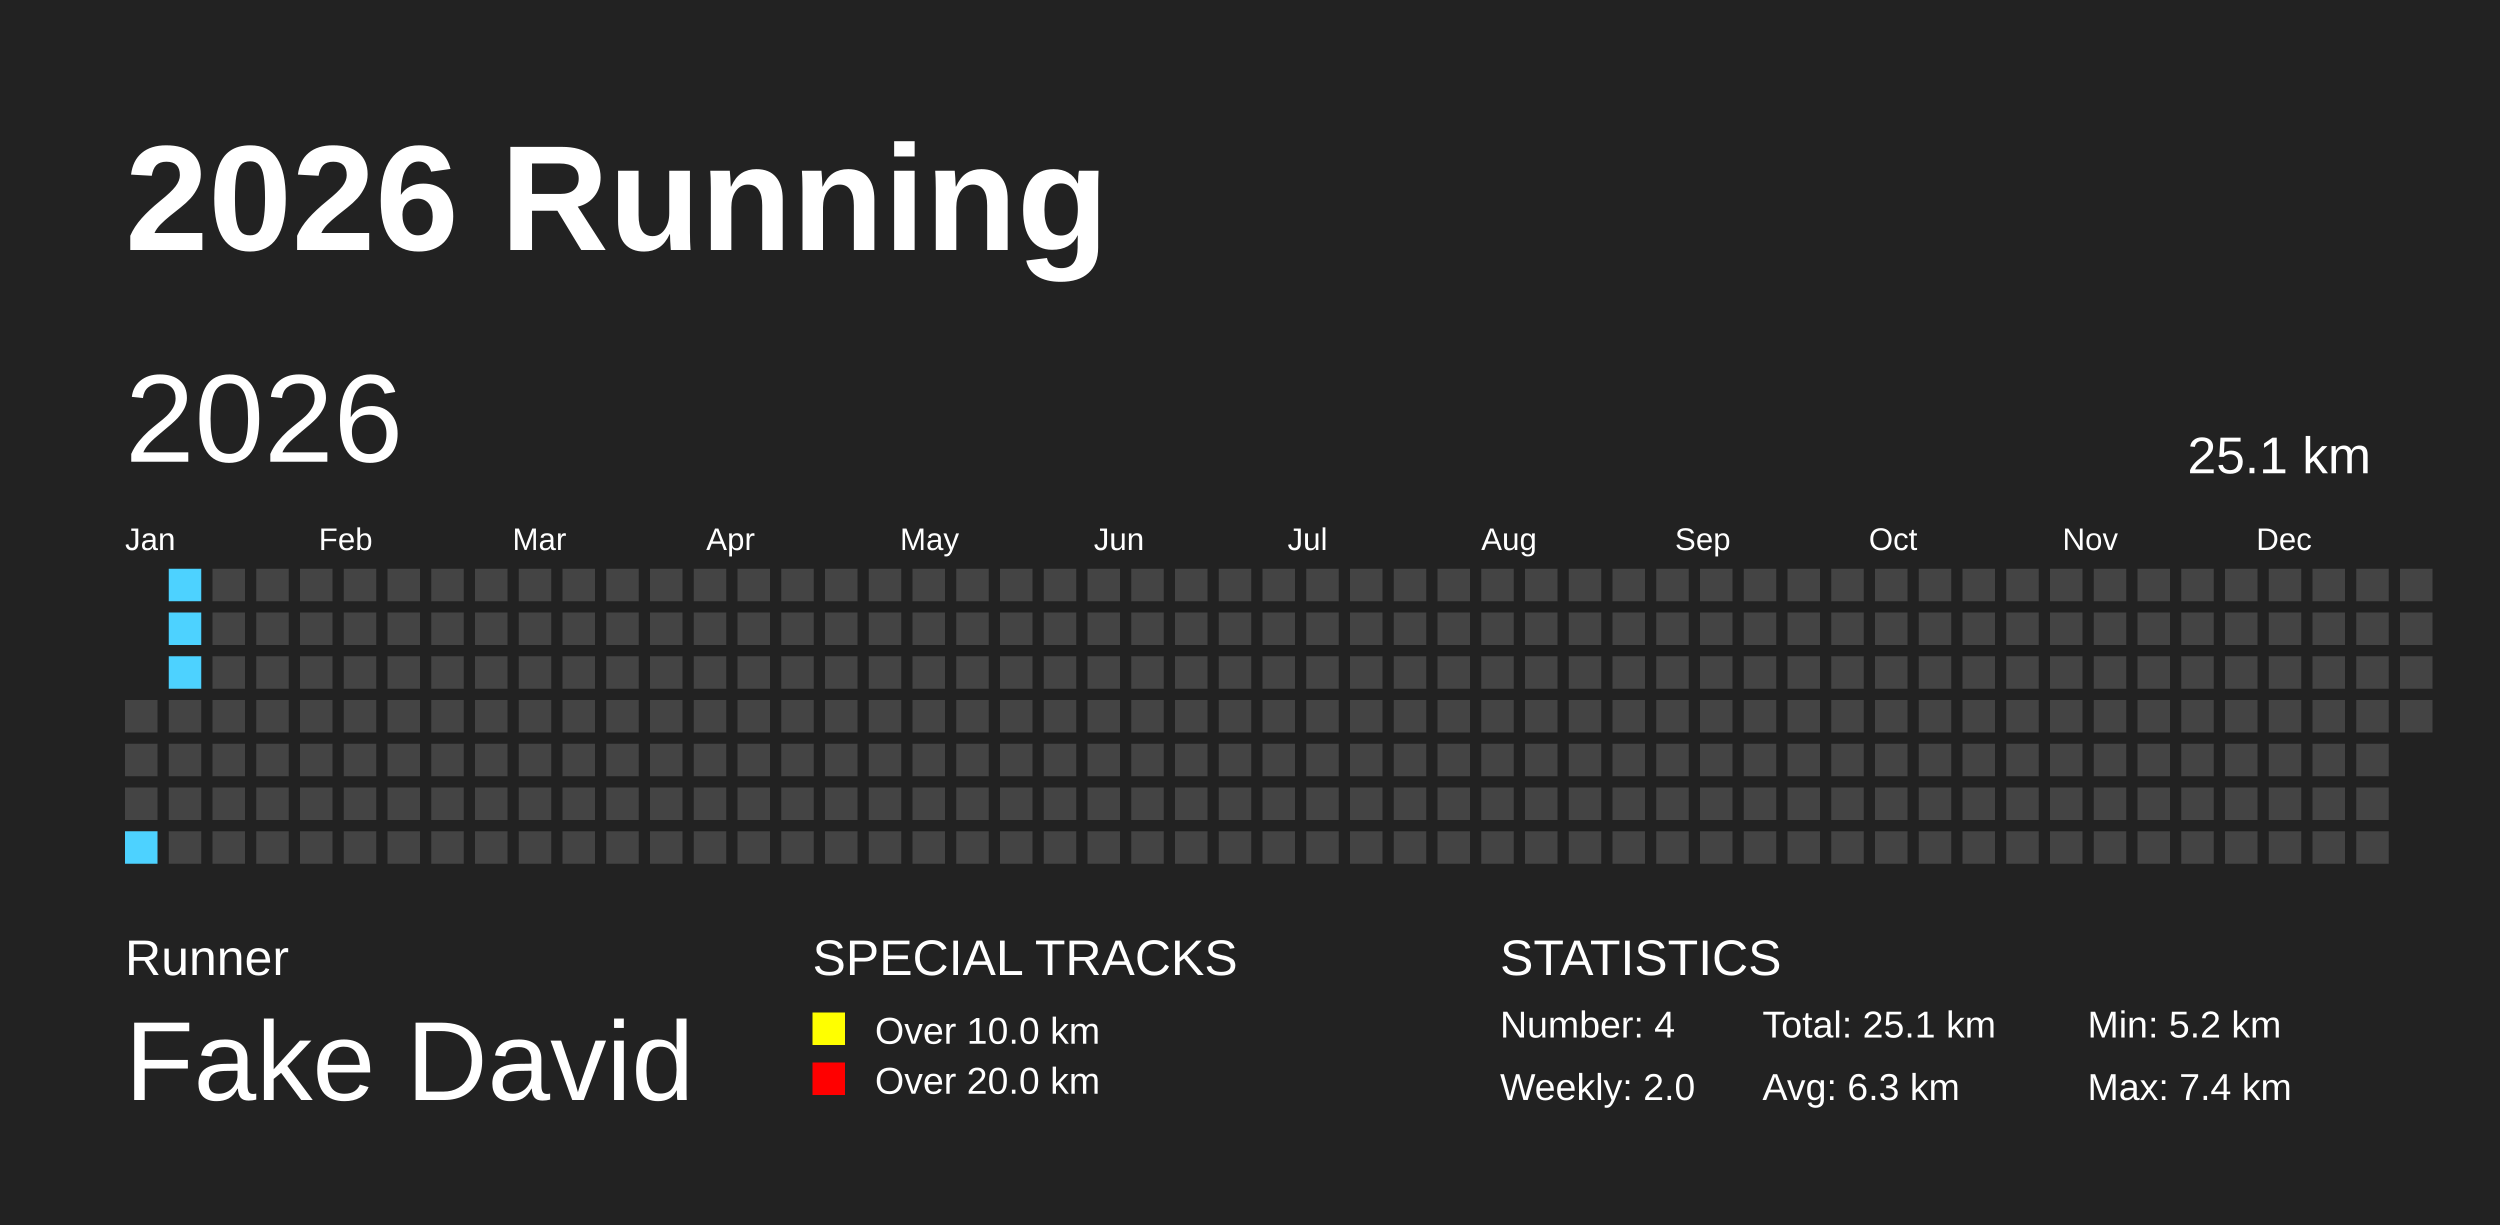
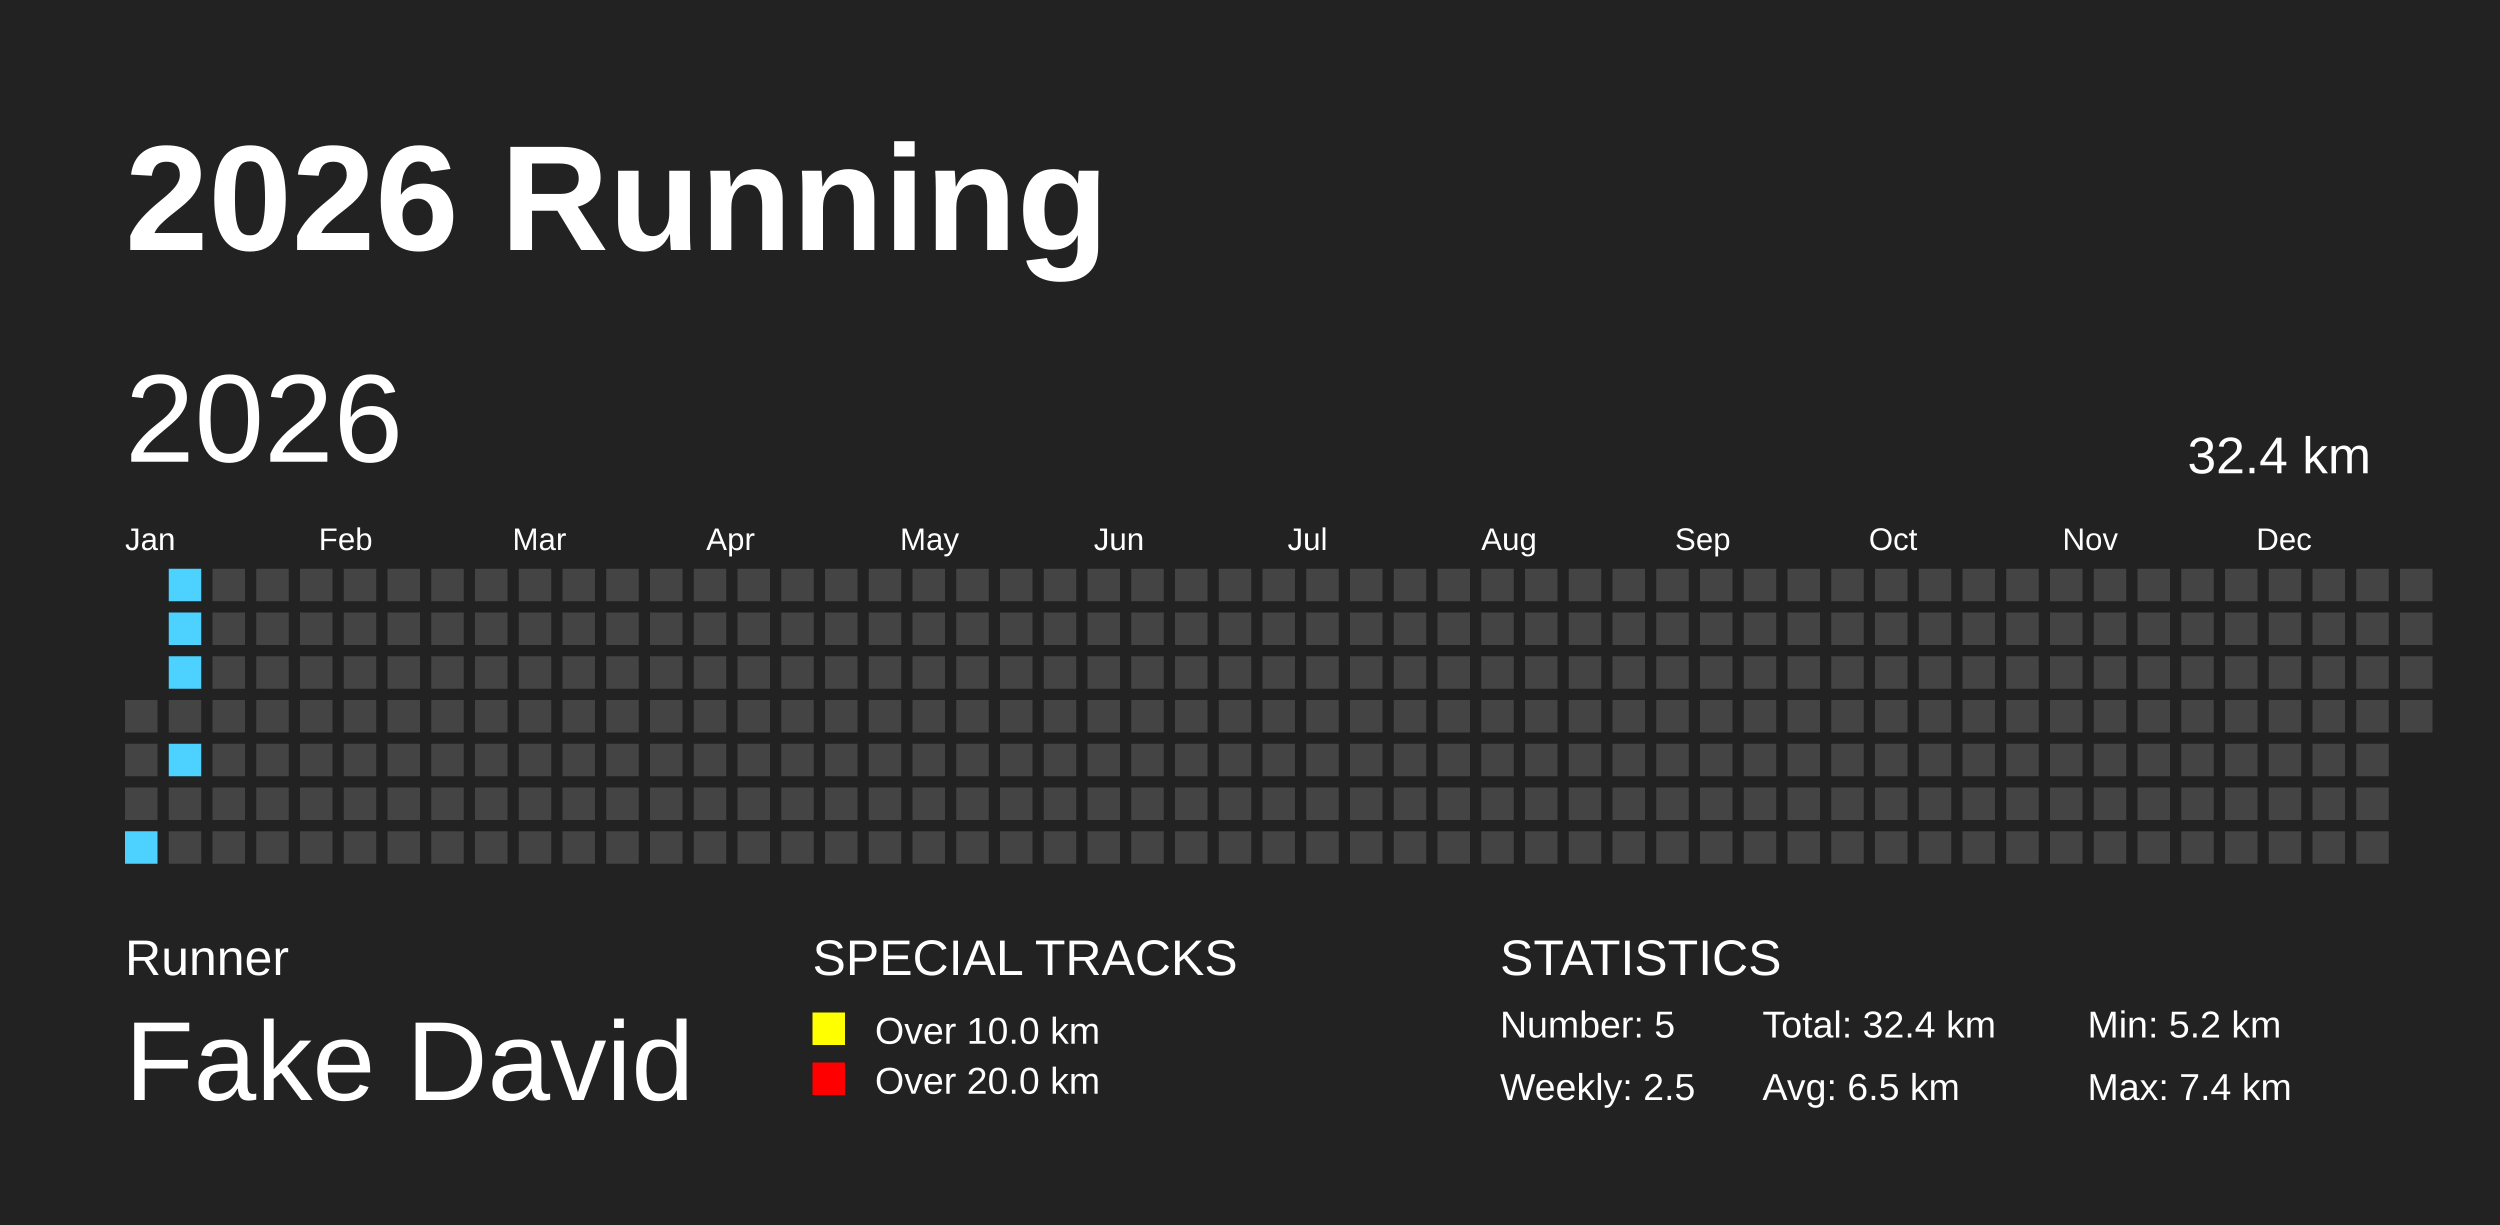
<svg xmlns="http://www.w3.org/2000/svg" baseProfile="full" height="98mm" version="1.1" viewBox="0,0,200,98" width="200mm">
  <defs />
  <rect fill="#222222" height="98" width="200" x="0" y="0" />
  <text fill="#FFFFFF" style="font-size:12px; font-family:Arial; font-weight:bold;" x="10" y="20">2026 Running</text>
  <text fill="#FFFFFF" style="font-size:4px; font-family:Arial" x="10" y="78">Runner</text>
  <text fill="#FFFFFF" style="font-size:9px; font-family:Arial" x="10" y="88">Fake David</text>
  <text fill="#FFFFFF" style="font-size:4px; font-family:Arial" x="65" y="78">SPECIAL TRACKS</text>
  <rect fill="yellow" height="2.6" width="2.6" x="65" y="81" />
  <text fill="#FFFFFF" style="font-size:3px; font-family:Arial" x="70" y="83.5">Over 10.0 km</text>
  <rect fill="red" height="2.6" width="2.6" x="65" y="85" />
  <text fill="#FFFFFF" style="font-size:3px; font-family:Arial" x="70" y="87.5">Over 20.0 km</text>
  <text fill="#FFFFFF" style="font-size:4px; font-family:Arial" x="120" y="78">STATISTICS</text>
-   <text fill="#FFFFFF" style="font-size:3px; font-family:Arial" x="120" y="83">Number: 4</text>
-   <text fill="#FFFFFF" style="font-size:3px; font-family:Arial" x="120" y="88">Weekly: 2.0</text>
-   <text fill="#FFFFFF" style="font-size:3px; font-family:Arial" x="141" y="83">Total: 25.1 km</text>
-   <text fill="#FFFFFF" style="font-size:3px; font-family:Arial" x="141" y="88">Avg: 6.3 km</text>
+   <text fill="#FFFFFF" style="font-size:3px; font-family:Arial" x="120" y="83">Number: 5</text>
+   <text fill="#FFFFFF" style="font-size:3px; font-family:Arial" x="120" y="88">Weekly: 2.5</text>
+   <text fill="#FFFFFF" style="font-size:3px; font-family:Arial" x="141" y="83">Total: 32.4 km</text>
+   <text fill="#FFFFFF" style="font-size:3px; font-family:Arial" x="141" y="88">Avg: 6.5 km</text>
  <text fill="#FFFFFF" style="font-size:3px; font-family:Arial" x="167" y="83">Min: 5.2 km</text>
  <text fill="#FFFFFF" style="font-size:3px; font-family:Arial" x="167" y="88">Max: 7.4 km</text>
  <text dominant-baseline="hanging" fill="#FFFFFF" style="font-size:10.0px; font-family:Arial;" x="10" y="30">2026</text>
-   <text dominant-baseline="hanging" fill="#FFFFFF" style="font-size:4.125px; font-family:Arial;" x="175" y="35">25.1 km</text>
+   <text dominant-baseline="hanging" fill="#FFFFFF" style="font-size:4.125px; font-family:Arial;" x="175" y="35">32.4 km</text>
  <text fill="#FFFFFF" style="font-size:2.5px; font-family:Arial" x="10.0" y="44">Jan</text>
  <text fill="#FFFFFF" style="font-size:2.5px; font-family:Arial" x="25.5" y="44">Feb</text>
  <text fill="#FFFFFF" style="font-size:2.5px; font-family:Arial" x="41.0" y="44">Mar</text>
  <text fill="#FFFFFF" style="font-size:2.5px; font-family:Arial" x="56.5" y="44">Apr</text>
  <text fill="#FFFFFF" style="font-size:2.5px; font-family:Arial" x="72.0" y="44">May</text>
  <text fill="#FFFFFF" style="font-size:2.5px; font-family:Arial" x="87.5" y="44">Jun</text>
  <text fill="#FFFFFF" style="font-size:2.5px; font-family:Arial" x="103.0" y="44">Jul</text>
  <text fill="#FFFFFF" style="font-size:2.5px; font-family:Arial" x="118.5" y="44">Aug</text>
  <text fill="#FFFFFF" style="font-size:2.5px; font-family:Arial" x="134.0" y="44">Sep</text>
  <text fill="#FFFFFF" style="font-size:2.5px; font-family:Arial" x="149.5" y="44">Oct</text>
  <text fill="#FFFFFF" style="font-size:2.5px; font-family:Arial" x="165.0" y="44">Nov</text>
  <text fill="#FFFFFF" style="font-size:2.5px; font-family:Arial" x="180.5" y="44">Dec</text>
  <rect fill="#444444" height="2.6" width="2.6" x="10.0" y="56.0" />
  <rect fill="#444444" height="2.6" width="2.6" x="10.0" y="59.5" />
  <rect fill="#444444" height="2.6" width="2.6" x="10.0" y="63.0" />
  <rect fill="#4DD2FF" height="2.6" width="2.6" x="10.0" y="66.5" />
  <rect fill="#4DD2FF" height="2.6" width="2.6" x="13.5" y="45.5" />
  <rect fill="#4DD2FF" height="2.6" width="2.6" x="13.5" y="49.0" />
  <rect fill="#4DD2FF" height="2.6" width="2.6" x="13.5" y="52.5" />
  <rect fill="#444444" height="2.6" width="2.6" x="13.5" y="56.0" />
-   <rect fill="#444444" height="2.6" width="2.6" x="13.5" y="59.5" />
+   <rect fill="#4DD2FF" height="2.6" width="2.6" x="13.5" y="59.5" />
  <rect fill="#444444" height="2.6" width="2.6" x="13.5" y="63.0" />
  <rect fill="#444444" height="2.6" width="2.6" x="13.5" y="66.5" />
  <rect fill="#444444" height="2.6" width="2.6" x="17.0" y="45.5" />
  <rect fill="#444444" height="2.6" width="2.6" x="17.0" y="49.0" />
  <rect fill="#444444" height="2.6" width="2.6" x="17.0" y="52.5" />
  <rect fill="#444444" height="2.6" width="2.6" x="17.0" y="56.0" />
  <rect fill="#444444" height="2.6" width="2.6" x="17.0" y="59.5" />
  <rect fill="#444444" height="2.6" width="2.6" x="17.0" y="63.0" />
  <rect fill="#444444" height="2.6" width="2.6" x="17.0" y="66.5" />
  <rect fill="#444444" height="2.6" width="2.6" x="20.5" y="45.5" />
  <rect fill="#444444" height="2.6" width="2.6" x="20.5" y="49.0" />
  <rect fill="#444444" height="2.6" width="2.6" x="20.5" y="52.5" />
  <rect fill="#444444" height="2.6" width="2.6" x="20.5" y="56.0" />
  <rect fill="#444444" height="2.6" width="2.6" x="20.5" y="59.5" />
  <rect fill="#444444" height="2.6" width="2.6" x="20.5" y="63.0" />
  <rect fill="#444444" height="2.6" width="2.6" x="20.5" y="66.5" />
  <rect fill="#444444" height="2.6" width="2.6" x="24.0" y="45.5" />
  <rect fill="#444444" height="2.6" width="2.6" x="24.0" y="49.0" />
  <rect fill="#444444" height="2.6" width="2.6" x="24.0" y="52.5" />
  <rect fill="#444444" height="2.6" width="2.6" x="24.0" y="56.0" />
  <rect fill="#444444" height="2.6" width="2.6" x="24.0" y="59.5" />
  <rect fill="#444444" height="2.6" width="2.6" x="24.0" y="63.0" />
  <rect fill="#444444" height="2.6" width="2.6" x="24.0" y="66.5" />
  <rect fill="#444444" height="2.6" width="2.6" x="27.5" y="45.5" />
  <rect fill="#444444" height="2.6" width="2.6" x="27.5" y="49.0" />
  <rect fill="#444444" height="2.6" width="2.6" x="27.5" y="52.5" />
  <rect fill="#444444" height="2.6" width="2.6" x="27.5" y="56.0" />
  <rect fill="#444444" height="2.6" width="2.6" x="27.5" y="59.5" />
  <rect fill="#444444" height="2.6" width="2.6" x="27.5" y="63.0" />
  <rect fill="#444444" height="2.6" width="2.6" x="27.5" y="66.5" />
  <rect fill="#444444" height="2.6" width="2.6" x="31.0" y="45.5" />
  <rect fill="#444444" height="2.6" width="2.6" x="31.0" y="49.0" />
  <rect fill="#444444" height="2.6" width="2.6" x="31.0" y="52.5" />
  <rect fill="#444444" height="2.6" width="2.6" x="31.0" y="56.0" />
  <rect fill="#444444" height="2.6" width="2.6" x="31.0" y="59.5" />
  <rect fill="#444444" height="2.6" width="2.6" x="31.0" y="63.0" />
  <rect fill="#444444" height="2.6" width="2.6" x="31.0" y="66.5" />
  <rect fill="#444444" height="2.6" width="2.6" x="34.5" y="45.5" />
  <rect fill="#444444" height="2.6" width="2.6" x="34.5" y="49.0" />
  <rect fill="#444444" height="2.6" width="2.6" x="34.5" y="52.5" />
  <rect fill="#444444" height="2.6" width="2.6" x="34.5" y="56.0" />
  <rect fill="#444444" height="2.6" width="2.6" x="34.5" y="59.5" />
  <rect fill="#444444" height="2.6" width="2.6" x="34.5" y="63.0" />
  <rect fill="#444444" height="2.6" width="2.6" x="34.5" y="66.5" />
  <rect fill="#444444" height="2.6" width="2.6" x="38.0" y="45.5" />
  <rect fill="#444444" height="2.6" width="2.6" x="38.0" y="49.0" />
  <rect fill="#444444" height="2.6" width="2.6" x="38.0" y="52.5" />
  <rect fill="#444444" height="2.6" width="2.6" x="38.0" y="56.0" />
  <rect fill="#444444" height="2.6" width="2.6" x="38.0" y="59.5" />
  <rect fill="#444444" height="2.6" width="2.6" x="38.0" y="63.0" />
  <rect fill="#444444" height="2.6" width="2.6" x="38.0" y="66.5" />
  <rect fill="#444444" height="2.6" width="2.6" x="41.5" y="45.5" />
  <rect fill="#444444" height="2.6" width="2.6" x="41.5" y="49.0" />
  <rect fill="#444444" height="2.6" width="2.6" x="41.5" y="52.5" />
  <rect fill="#444444" height="2.6" width="2.6" x="41.5" y="56.0" />
  <rect fill="#444444" height="2.6" width="2.6" x="41.5" y="59.5" />
  <rect fill="#444444" height="2.6" width="2.6" x="41.5" y="63.0" />
  <rect fill="#444444" height="2.6" width="2.6" x="41.5" y="66.5" />
  <rect fill="#444444" height="2.6" width="2.6" x="45.0" y="45.5" />
  <rect fill="#444444" height="2.6" width="2.6" x="45.0" y="49.0" />
  <rect fill="#444444" height="2.6" width="2.6" x="45.0" y="52.5" />
  <rect fill="#444444" height="2.6" width="2.6" x="45.0" y="56.0" />
  <rect fill="#444444" height="2.6" width="2.6" x="45.0" y="59.5" />
  <rect fill="#444444" height="2.6" width="2.6" x="45.0" y="63.0" />
  <rect fill="#444444" height="2.6" width="2.6" x="45.0" y="66.5" />
  <rect fill="#444444" height="2.6" width="2.6" x="48.5" y="45.5" />
  <rect fill="#444444" height="2.6" width="2.6" x="48.5" y="49.0" />
  <rect fill="#444444" height="2.6" width="2.6" x="48.5" y="52.5" />
  <rect fill="#444444" height="2.6" width="2.6" x="48.5" y="56.0" />
  <rect fill="#444444" height="2.6" width="2.6" x="48.5" y="59.5" />
  <rect fill="#444444" height="2.6" width="2.6" x="48.5" y="63.0" />
  <rect fill="#444444" height="2.6" width="2.6" x="48.5" y="66.5" />
  <rect fill="#444444" height="2.6" width="2.6" x="52.0" y="45.5" />
  <rect fill="#444444" height="2.6" width="2.6" x="52.0" y="49.0" />
  <rect fill="#444444" height="2.6" width="2.6" x="52.0" y="52.5" />
  <rect fill="#444444" height="2.6" width="2.6" x="52.0" y="56.0" />
  <rect fill="#444444" height="2.6" width="2.6" x="52.0" y="59.5" />
  <rect fill="#444444" height="2.6" width="2.6" x="52.0" y="63.0" />
  <rect fill="#444444" height="2.6" width="2.6" x="52.0" y="66.5" />
  <rect fill="#444444" height="2.6" width="2.6" x="55.5" y="45.5" />
  <rect fill="#444444" height="2.6" width="2.6" x="55.5" y="49.0" />
  <rect fill="#444444" height="2.6" width="2.6" x="55.5" y="52.5" />
  <rect fill="#444444" height="2.6" width="2.6" x="55.5" y="56.0" />
  <rect fill="#444444" height="2.6" width="2.6" x="55.5" y="59.5" />
  <rect fill="#444444" height="2.6" width="2.6" x="55.5" y="63.0" />
  <rect fill="#444444" height="2.6" width="2.6" x="55.5" y="66.5" />
  <rect fill="#444444" height="2.6" width="2.6" x="59.0" y="45.5" />
  <rect fill="#444444" height="2.6" width="2.6" x="59.0" y="49.0" />
  <rect fill="#444444" height="2.6" width="2.6" x="59.0" y="52.5" />
  <rect fill="#444444" height="2.6" width="2.6" x="59.0" y="56.0" />
  <rect fill="#444444" height="2.6" width="2.6" x="59.0" y="59.5" />
  <rect fill="#444444" height="2.6" width="2.6" x="59.0" y="63.0" />
  <rect fill="#444444" height="2.6" width="2.6" x="59.0" y="66.5" />
  <rect fill="#444444" height="2.6" width="2.6" x="62.5" y="45.5" />
  <rect fill="#444444" height="2.6" width="2.6" x="62.5" y="49.0" />
  <rect fill="#444444" height="2.6" width="2.6" x="62.5" y="52.5" />
  <rect fill="#444444" height="2.6" width="2.6" x="62.5" y="56.0" />
  <rect fill="#444444" height="2.6" width="2.6" x="62.5" y="59.5" />
  <rect fill="#444444" height="2.6" width="2.6" x="62.5" y="63.0" />
  <rect fill="#444444" height="2.6" width="2.6" x="62.5" y="66.5" />
  <rect fill="#444444" height="2.6" width="2.6" x="66.0" y="45.5" />
  <rect fill="#444444" height="2.6" width="2.6" x="66.0" y="49.0" />
  <rect fill="#444444" height="2.6" width="2.6" x="66.0" y="52.5" />
  <rect fill="#444444" height="2.6" width="2.6" x="66.0" y="56.0" />
  <rect fill="#444444" height="2.6" width="2.6" x="66.0" y="59.5" />
  <rect fill="#444444" height="2.6" width="2.6" x="66.0" y="63.0" />
  <rect fill="#444444" height="2.6" width="2.6" x="66.0" y="66.5" />
  <rect fill="#444444" height="2.6" width="2.6" x="69.5" y="45.5" />
  <rect fill="#444444" height="2.6" width="2.6" x="69.5" y="49.0" />
  <rect fill="#444444" height="2.6" width="2.6" x="69.5" y="52.5" />
  <rect fill="#444444" height="2.6" width="2.6" x="69.5" y="56.0" />
  <rect fill="#444444" height="2.6" width="2.6" x="69.5" y="59.5" />
  <rect fill="#444444" height="2.6" width="2.6" x="69.5" y="63.0" />
  <rect fill="#444444" height="2.6" width="2.6" x="69.5" y="66.5" />
  <rect fill="#444444" height="2.6" width="2.6" x="73.0" y="45.5" />
  <rect fill="#444444" height="2.6" width="2.6" x="73.0" y="49.0" />
  <rect fill="#444444" height="2.6" width="2.6" x="73.0" y="52.5" />
  <rect fill="#444444" height="2.6" width="2.6" x="73.0" y="56.0" />
  <rect fill="#444444" height="2.6" width="2.6" x="73.0" y="59.5" />
  <rect fill="#444444" height="2.6" width="2.6" x="73.0" y="63.0" />
  <rect fill="#444444" height="2.6" width="2.6" x="73.0" y="66.5" />
  <rect fill="#444444" height="2.6" width="2.6" x="76.5" y="45.5" />
  <rect fill="#444444" height="2.6" width="2.6" x="76.5" y="49.0" />
  <rect fill="#444444" height="2.6" width="2.6" x="76.5" y="52.5" />
  <rect fill="#444444" height="2.6" width="2.6" x="76.5" y="56.0" />
  <rect fill="#444444" height="2.6" width="2.6" x="76.5" y="59.5" />
  <rect fill="#444444" height="2.6" width="2.6" x="76.5" y="63.0" />
  <rect fill="#444444" height="2.6" width="2.6" x="76.5" y="66.5" />
  <rect fill="#444444" height="2.6" width="2.6" x="80.0" y="45.5" />
  <rect fill="#444444" height="2.6" width="2.6" x="80.0" y="49.0" />
  <rect fill="#444444" height="2.6" width="2.6" x="80.0" y="52.5" />
  <rect fill="#444444" height="2.6" width="2.6" x="80.0" y="56.0" />
  <rect fill="#444444" height="2.6" width="2.6" x="80.0" y="59.5" />
  <rect fill="#444444" height="2.6" width="2.6" x="80.0" y="63.0" />
  <rect fill="#444444" height="2.6" width="2.6" x="80.0" y="66.5" />
  <rect fill="#444444" height="2.6" width="2.6" x="83.5" y="45.5" />
  <rect fill="#444444" height="2.6" width="2.6" x="83.5" y="49.0" />
  <rect fill="#444444" height="2.6" width="2.6" x="83.5" y="52.5" />
  <rect fill="#444444" height="2.6" width="2.6" x="83.5" y="56.0" />
  <rect fill="#444444" height="2.6" width="2.6" x="83.5" y="59.5" />
  <rect fill="#444444" height="2.6" width="2.6" x="83.5" y="63.0" />
  <rect fill="#444444" height="2.6" width="2.6" x="83.5" y="66.5" />
  <rect fill="#444444" height="2.6" width="2.6" x="87.0" y="45.5" />
  <rect fill="#444444" height="2.6" width="2.6" x="87.0" y="49.0" />
  <rect fill="#444444" height="2.6" width="2.6" x="87.0" y="52.5" />
  <rect fill="#444444" height="2.6" width="2.6" x="87.0" y="56.0" />
  <rect fill="#444444" height="2.6" width="2.6" x="87.0" y="59.5" />
  <rect fill="#444444" height="2.6" width="2.6" x="87.0" y="63.0" />
  <rect fill="#444444" height="2.6" width="2.6" x="87.0" y="66.5" />
  <rect fill="#444444" height="2.6" width="2.6" x="90.5" y="45.5" />
  <rect fill="#444444" height="2.6" width="2.6" x="90.5" y="49.0" />
  <rect fill="#444444" height="2.6" width="2.6" x="90.5" y="52.5" />
  <rect fill="#444444" height="2.6" width="2.6" x="90.5" y="56.0" />
  <rect fill="#444444" height="2.6" width="2.6" x="90.5" y="59.5" />
  <rect fill="#444444" height="2.6" width="2.6" x="90.5" y="63.0" />
  <rect fill="#444444" height="2.6" width="2.6" x="90.5" y="66.5" />
  <rect fill="#444444" height="2.6" width="2.6" x="94.0" y="45.5" />
  <rect fill="#444444" height="2.6" width="2.6" x="94.0" y="49.0" />
  <rect fill="#444444" height="2.6" width="2.6" x="94.0" y="52.5" />
  <rect fill="#444444" height="2.6" width="2.6" x="94.0" y="56.0" />
  <rect fill="#444444" height="2.6" width="2.6" x="94.0" y="59.5" />
  <rect fill="#444444" height="2.6" width="2.6" x="94.0" y="63.0" />
  <rect fill="#444444" height="2.6" width="2.6" x="94.0" y="66.5" />
  <rect fill="#444444" height="2.6" width="2.6" x="97.5" y="45.5" />
  <rect fill="#444444" height="2.6" width="2.6" x="97.5" y="49.0" />
  <rect fill="#444444" height="2.6" width="2.6" x="97.5" y="52.5" />
  <rect fill="#444444" height="2.6" width="2.6" x="97.5" y="56.0" />
  <rect fill="#444444" height="2.6" width="2.6" x="97.5" y="59.5" />
  <rect fill="#444444" height="2.6" width="2.6" x="97.5" y="63.0" />
  <rect fill="#444444" height="2.6" width="2.6" x="97.5" y="66.5" />
  <rect fill="#444444" height="2.6" width="2.6" x="101.0" y="45.5" />
  <rect fill="#444444" height="2.6" width="2.6" x="101.0" y="49.0" />
  <rect fill="#444444" height="2.6" width="2.6" x="101.0" y="52.5" />
  <rect fill="#444444" height="2.6" width="2.6" x="101.0" y="56.0" />
  <rect fill="#444444" height="2.6" width="2.6" x="101.0" y="59.5" />
  <rect fill="#444444" height="2.6" width="2.6" x="101.0" y="63.0" />
  <rect fill="#444444" height="2.6" width="2.6" x="101.0" y="66.5" />
  <rect fill="#444444" height="2.6" width="2.6" x="104.5" y="45.5" />
  <rect fill="#444444" height="2.6" width="2.6" x="104.5" y="49.0" />
  <rect fill="#444444" height="2.6" width="2.6" x="104.5" y="52.5" />
  <rect fill="#444444" height="2.6" width="2.6" x="104.5" y="56.0" />
  <rect fill="#444444" height="2.6" width="2.6" x="104.5" y="59.5" />
  <rect fill="#444444" height="2.6" width="2.6" x="104.5" y="63.0" />
  <rect fill="#444444" height="2.6" width="2.6" x="104.5" y="66.5" />
  <rect fill="#444444" height="2.6" width="2.6" x="108.0" y="45.5" />
  <rect fill="#444444" height="2.6" width="2.6" x="108.0" y="49.0" />
  <rect fill="#444444" height="2.6" width="2.6" x="108.0" y="52.5" />
  <rect fill="#444444" height="2.6" width="2.6" x="108.0" y="56.0" />
  <rect fill="#444444" height="2.6" width="2.6" x="108.0" y="59.5" />
  <rect fill="#444444" height="2.6" width="2.6" x="108.0" y="63.0" />
  <rect fill="#444444" height="2.6" width="2.6" x="108.0" y="66.5" />
  <rect fill="#444444" height="2.6" width="2.6" x="111.5" y="45.5" />
  <rect fill="#444444" height="2.6" width="2.6" x="111.5" y="49.0" />
  <rect fill="#444444" height="2.6" width="2.6" x="111.5" y="52.5" />
  <rect fill="#444444" height="2.6" width="2.6" x="111.5" y="56.0" />
  <rect fill="#444444" height="2.6" width="2.6" x="111.5" y="59.5" />
  <rect fill="#444444" height="2.6" width="2.6" x="111.5" y="63.0" />
  <rect fill="#444444" height="2.6" width="2.6" x="111.5" y="66.5" />
  <rect fill="#444444" height="2.6" width="2.6" x="115.0" y="45.5" />
  <rect fill="#444444" height="2.6" width="2.6" x="115.0" y="49.0" />
  <rect fill="#444444" height="2.6" width="2.6" x="115.0" y="52.5" />
  <rect fill="#444444" height="2.6" width="2.6" x="115.0" y="56.0" />
  <rect fill="#444444" height="2.6" width="2.6" x="115.0" y="59.5" />
  <rect fill="#444444" height="2.6" width="2.6" x="115.0" y="63.0" />
  <rect fill="#444444" height="2.6" width="2.6" x="115.0" y="66.5" />
  <rect fill="#444444" height="2.6" width="2.6" x="118.5" y="45.5" />
  <rect fill="#444444" height="2.6" width="2.6" x="118.5" y="49.0" />
  <rect fill="#444444" height="2.6" width="2.6" x="118.5" y="52.5" />
  <rect fill="#444444" height="2.6" width="2.6" x="118.5" y="56.0" />
  <rect fill="#444444" height="2.6" width="2.6" x="118.5" y="59.5" />
  <rect fill="#444444" height="2.6" width="2.6" x="118.5" y="63.0" />
  <rect fill="#444444" height="2.6" width="2.6" x="118.5" y="66.5" />
  <rect fill="#444444" height="2.6" width="2.6" x="122.0" y="45.5" />
  <rect fill="#444444" height="2.6" width="2.6" x="122.0" y="49.0" />
  <rect fill="#444444" height="2.6" width="2.6" x="122.0" y="52.5" />
  <rect fill="#444444" height="2.6" width="2.6" x="122.0" y="56.0" />
  <rect fill="#444444" height="2.6" width="2.6" x="122.0" y="59.5" />
  <rect fill="#444444" height="2.6" width="2.6" x="122.0" y="63.0" />
  <rect fill="#444444" height="2.6" width="2.6" x="122.0" y="66.5" />
  <rect fill="#444444" height="2.6" width="2.6" x="125.5" y="45.5" />
  <rect fill="#444444" height="2.6" width="2.6" x="125.5" y="49.0" />
  <rect fill="#444444" height="2.6" width="2.6" x="125.5" y="52.5" />
  <rect fill="#444444" height="2.6" width="2.6" x="125.5" y="56.0" />
  <rect fill="#444444" height="2.6" width="2.6" x="125.5" y="59.5" />
  <rect fill="#444444" height="2.6" width="2.6" x="125.5" y="63.0" />
  <rect fill="#444444" height="2.6" width="2.6" x="125.5" y="66.5" />
  <rect fill="#444444" height="2.6" width="2.6" x="129.0" y="45.5" />
  <rect fill="#444444" height="2.6" width="2.6" x="129.0" y="49.0" />
  <rect fill="#444444" height="2.6" width="2.6" x="129.0" y="52.5" />
  <rect fill="#444444" height="2.6" width="2.6" x="129.0" y="56.0" />
  <rect fill="#444444" height="2.6" width="2.6" x="129.0" y="59.5" />
  <rect fill="#444444" height="2.6" width="2.6" x="129.0" y="63.0" />
  <rect fill="#444444" height="2.6" width="2.6" x="129.0" y="66.5" />
  <rect fill="#444444" height="2.6" width="2.6" x="132.5" y="45.5" />
  <rect fill="#444444" height="2.6" width="2.6" x="132.5" y="49.0" />
  <rect fill="#444444" height="2.6" width="2.6" x="132.5" y="52.5" />
  <rect fill="#444444" height="2.6" width="2.6" x="132.5" y="56.0" />
  <rect fill="#444444" height="2.6" width="2.6" x="132.5" y="59.5" />
  <rect fill="#444444" height="2.6" width="2.6" x="132.5" y="63.0" />
  <rect fill="#444444" height="2.6" width="2.6" x="132.5" y="66.5" />
  <rect fill="#444444" height="2.6" width="2.6" x="136.0" y="45.5" />
  <rect fill="#444444" height="2.6" width="2.6" x="136.0" y="49.0" />
  <rect fill="#444444" height="2.6" width="2.6" x="136.0" y="52.5" />
  <rect fill="#444444" height="2.6" width="2.6" x="136.0" y="56.0" />
  <rect fill="#444444" height="2.6" width="2.6" x="136.0" y="59.5" />
  <rect fill="#444444" height="2.6" width="2.6" x="136.0" y="63.0" />
  <rect fill="#444444" height="2.6" width="2.6" x="136.0" y="66.5" />
  <rect fill="#444444" height="2.6" width="2.6" x="139.5" y="45.5" />
  <rect fill="#444444" height="2.6" width="2.6" x="139.5" y="49.0" />
  <rect fill="#444444" height="2.6" width="2.6" x="139.5" y="52.5" />
  <rect fill="#444444" height="2.6" width="2.6" x="139.5" y="56.0" />
  <rect fill="#444444" height="2.6" width="2.6" x="139.5" y="59.5" />
  <rect fill="#444444" height="2.6" width="2.6" x="139.5" y="63.0" />
  <rect fill="#444444" height="2.6" width="2.6" x="139.5" y="66.5" />
  <rect fill="#444444" height="2.6" width="2.6" x="143.0" y="45.5" />
  <rect fill="#444444" height="2.6" width="2.6" x="143.0" y="49.0" />
  <rect fill="#444444" height="2.6" width="2.6" x="143.0" y="52.5" />
  <rect fill="#444444" height="2.6" width="2.6" x="143.0" y="56.0" />
  <rect fill="#444444" height="2.6" width="2.6" x="143.0" y="59.5" />
  <rect fill="#444444" height="2.6" width="2.6" x="143.0" y="63.0" />
  <rect fill="#444444" height="2.6" width="2.6" x="143.0" y="66.5" />
  <rect fill="#444444" height="2.6" width="2.6" x="146.5" y="45.5" />
  <rect fill="#444444" height="2.6" width="2.6" x="146.5" y="49.0" />
  <rect fill="#444444" height="2.6" width="2.6" x="146.5" y="52.5" />
  <rect fill="#444444" height="2.6" width="2.6" x="146.5" y="56.0" />
  <rect fill="#444444" height="2.6" width="2.6" x="146.5" y="59.5" />
  <rect fill="#444444" height="2.6" width="2.6" x="146.5" y="63.0" />
  <rect fill="#444444" height="2.6" width="2.6" x="146.5" y="66.5" />
  <rect fill="#444444" height="2.6" width="2.6" x="150.0" y="45.5" />
  <rect fill="#444444" height="2.6" width="2.6" x="150.0" y="49.0" />
  <rect fill="#444444" height="2.6" width="2.6" x="150.0" y="52.5" />
  <rect fill="#444444" height="2.6" width="2.6" x="150.0" y="56.0" />
  <rect fill="#444444" height="2.6" width="2.6" x="150.0" y="59.5" />
  <rect fill="#444444" height="2.6" width="2.6" x="150.0" y="63.0" />
  <rect fill="#444444" height="2.6" width="2.6" x="150.0" y="66.5" />
  <rect fill="#444444" height="2.6" width="2.6" x="153.5" y="45.5" />
  <rect fill="#444444" height="2.6" width="2.6" x="153.5" y="49.0" />
  <rect fill="#444444" height="2.6" width="2.6" x="153.5" y="52.5" />
  <rect fill="#444444" height="2.6" width="2.6" x="153.5" y="56.0" />
  <rect fill="#444444" height="2.6" width="2.6" x="153.5" y="59.5" />
  <rect fill="#444444" height="2.6" width="2.6" x="153.5" y="63.0" />
  <rect fill="#444444" height="2.6" width="2.6" x="153.5" y="66.5" />
  <rect fill="#444444" height="2.6" width="2.6" x="157.0" y="45.5" />
  <rect fill="#444444" height="2.6" width="2.6" x="157.0" y="49.0" />
  <rect fill="#444444" height="2.6" width="2.6" x="157.0" y="52.5" />
  <rect fill="#444444" height="2.6" width="2.6" x="157.0" y="56.0" />
  <rect fill="#444444" height="2.6" width="2.6" x="157.0" y="59.5" />
  <rect fill="#444444" height="2.6" width="2.6" x="157.0" y="63.0" />
  <rect fill="#444444" height="2.6" width="2.6" x="157.0" y="66.5" />
  <rect fill="#444444" height="2.6" width="2.6" x="160.5" y="45.5" />
  <rect fill="#444444" height="2.6" width="2.6" x="160.5" y="49.0" />
  <rect fill="#444444" height="2.6" width="2.6" x="160.5" y="52.5" />
  <rect fill="#444444" height="2.6" width="2.6" x="160.5" y="56.0" />
  <rect fill="#444444" height="2.6" width="2.6" x="160.5" y="59.5" />
  <rect fill="#444444" height="2.6" width="2.6" x="160.5" y="63.0" />
  <rect fill="#444444" height="2.6" width="2.6" x="160.5" y="66.5" />
  <rect fill="#444444" height="2.6" width="2.6" x="164.0" y="45.5" />
  <rect fill="#444444" height="2.6" width="2.6" x="164.0" y="49.0" />
  <rect fill="#444444" height="2.6" width="2.6" x="164.0" y="52.5" />
  <rect fill="#444444" height="2.6" width="2.6" x="164.0" y="56.0" />
  <rect fill="#444444" height="2.6" width="2.6" x="164.0" y="59.5" />
  <rect fill="#444444" height="2.6" width="2.6" x="164.0" y="63.0" />
  <rect fill="#444444" height="2.6" width="2.6" x="164.0" y="66.5" />
  <rect fill="#444444" height="2.6" width="2.6" x="167.5" y="45.5" />
  <rect fill="#444444" height="2.6" width="2.6" x="167.5" y="49.0" />
  <rect fill="#444444" height="2.6" width="2.6" x="167.5" y="52.5" />
  <rect fill="#444444" height="2.6" width="2.6" x="167.5" y="56.0" />
  <rect fill="#444444" height="2.6" width="2.6" x="167.5" y="59.5" />
  <rect fill="#444444" height="2.6" width="2.6" x="167.5" y="63.0" />
  <rect fill="#444444" height="2.6" width="2.6" x="167.5" y="66.5" />
  <rect fill="#444444" height="2.6" width="2.6" x="171.0" y="45.5" />
  <rect fill="#444444" height="2.6" width="2.6" x="171.0" y="49.0" />
  <rect fill="#444444" height="2.6" width="2.6" x="171.0" y="52.5" />
  <rect fill="#444444" height="2.6" width="2.6" x="171.0" y="56.0" />
  <rect fill="#444444" height="2.6" width="2.6" x="171.0" y="59.5" />
  <rect fill="#444444" height="2.6" width="2.6" x="171.0" y="63.0" />
  <rect fill="#444444" height="2.6" width="2.6" x="171.0" y="66.5" />
  <rect fill="#444444" height="2.6" width="2.6" x="174.5" y="45.5" />
  <rect fill="#444444" height="2.6" width="2.6" x="174.5" y="49.0" />
  <rect fill="#444444" height="2.6" width="2.6" x="174.5" y="52.5" />
  <rect fill="#444444" height="2.6" width="2.6" x="174.5" y="56.0" />
  <rect fill="#444444" height="2.6" width="2.6" x="174.5" y="59.5" />
  <rect fill="#444444" height="2.6" width="2.6" x="174.5" y="63.0" />
  <rect fill="#444444" height="2.6" width="2.6" x="174.5" y="66.5" />
  <rect fill="#444444" height="2.6" width="2.6" x="178.0" y="45.5" />
  <rect fill="#444444" height="2.6" width="2.6" x="178.0" y="49.0" />
  <rect fill="#444444" height="2.6" width="2.6" x="178.0" y="52.5" />
  <rect fill="#444444" height="2.6" width="2.6" x="178.0" y="56.0" />
  <rect fill="#444444" height="2.6" width="2.6" x="178.0" y="59.5" />
  <rect fill="#444444" height="2.6" width="2.6" x="178.0" y="63.0" />
  <rect fill="#444444" height="2.6" width="2.6" x="178.0" y="66.5" />
  <rect fill="#444444" height="2.6" width="2.6" x="181.5" y="45.5" />
  <rect fill="#444444" height="2.6" width="2.6" x="181.5" y="49.0" />
  <rect fill="#444444" height="2.6" width="2.6" x="181.5" y="52.5" />
  <rect fill="#444444" height="2.6" width="2.6" x="181.5" y="56.0" />
  <rect fill="#444444" height="2.6" width="2.6" x="181.5" y="59.5" />
  <rect fill="#444444" height="2.6" width="2.6" x="181.5" y="63.0" />
  <rect fill="#444444" height="2.6" width="2.6" x="181.5" y="66.5" />
  <rect fill="#444444" height="2.6" width="2.6" x="185.0" y="45.5" />
  <rect fill="#444444" height="2.6" width="2.6" x="185.0" y="49.0" />
  <rect fill="#444444" height="2.6" width="2.6" x="185.0" y="52.5" />
  <rect fill="#444444" height="2.6" width="2.6" x="185.0" y="56.0" />
  <rect fill="#444444" height="2.6" width="2.6" x="185.0" y="59.5" />
  <rect fill="#444444" height="2.6" width="2.6" x="185.0" y="63.0" />
  <rect fill="#444444" height="2.6" width="2.6" x="185.0" y="66.5" />
  <rect fill="#444444" height="2.6" width="2.6" x="188.5" y="45.5" />
  <rect fill="#444444" height="2.6" width="2.6" x="188.5" y="49.0" />
  <rect fill="#444444" height="2.6" width="2.6" x="188.5" y="52.5" />
  <rect fill="#444444" height="2.6" width="2.6" x="188.5" y="56.0" />
  <rect fill="#444444" height="2.6" width="2.6" x="188.5" y="59.5" />
  <rect fill="#444444" height="2.6" width="2.6" x="188.5" y="63.0" />
  <rect fill="#444444" height="2.6" width="2.6" x="188.5" y="66.5" />
  <rect fill="#444444" height="2.6" width="2.6" x="192.0" y="45.5" />
  <rect fill="#444444" height="2.6" width="2.6" x="192.0" y="49.0" />
  <rect fill="#444444" height="2.6" width="2.6" x="192.0" y="52.5" />
  <rect fill="#444444" height="2.6" width="2.6" x="192.0" y="56.0" />
</svg>
